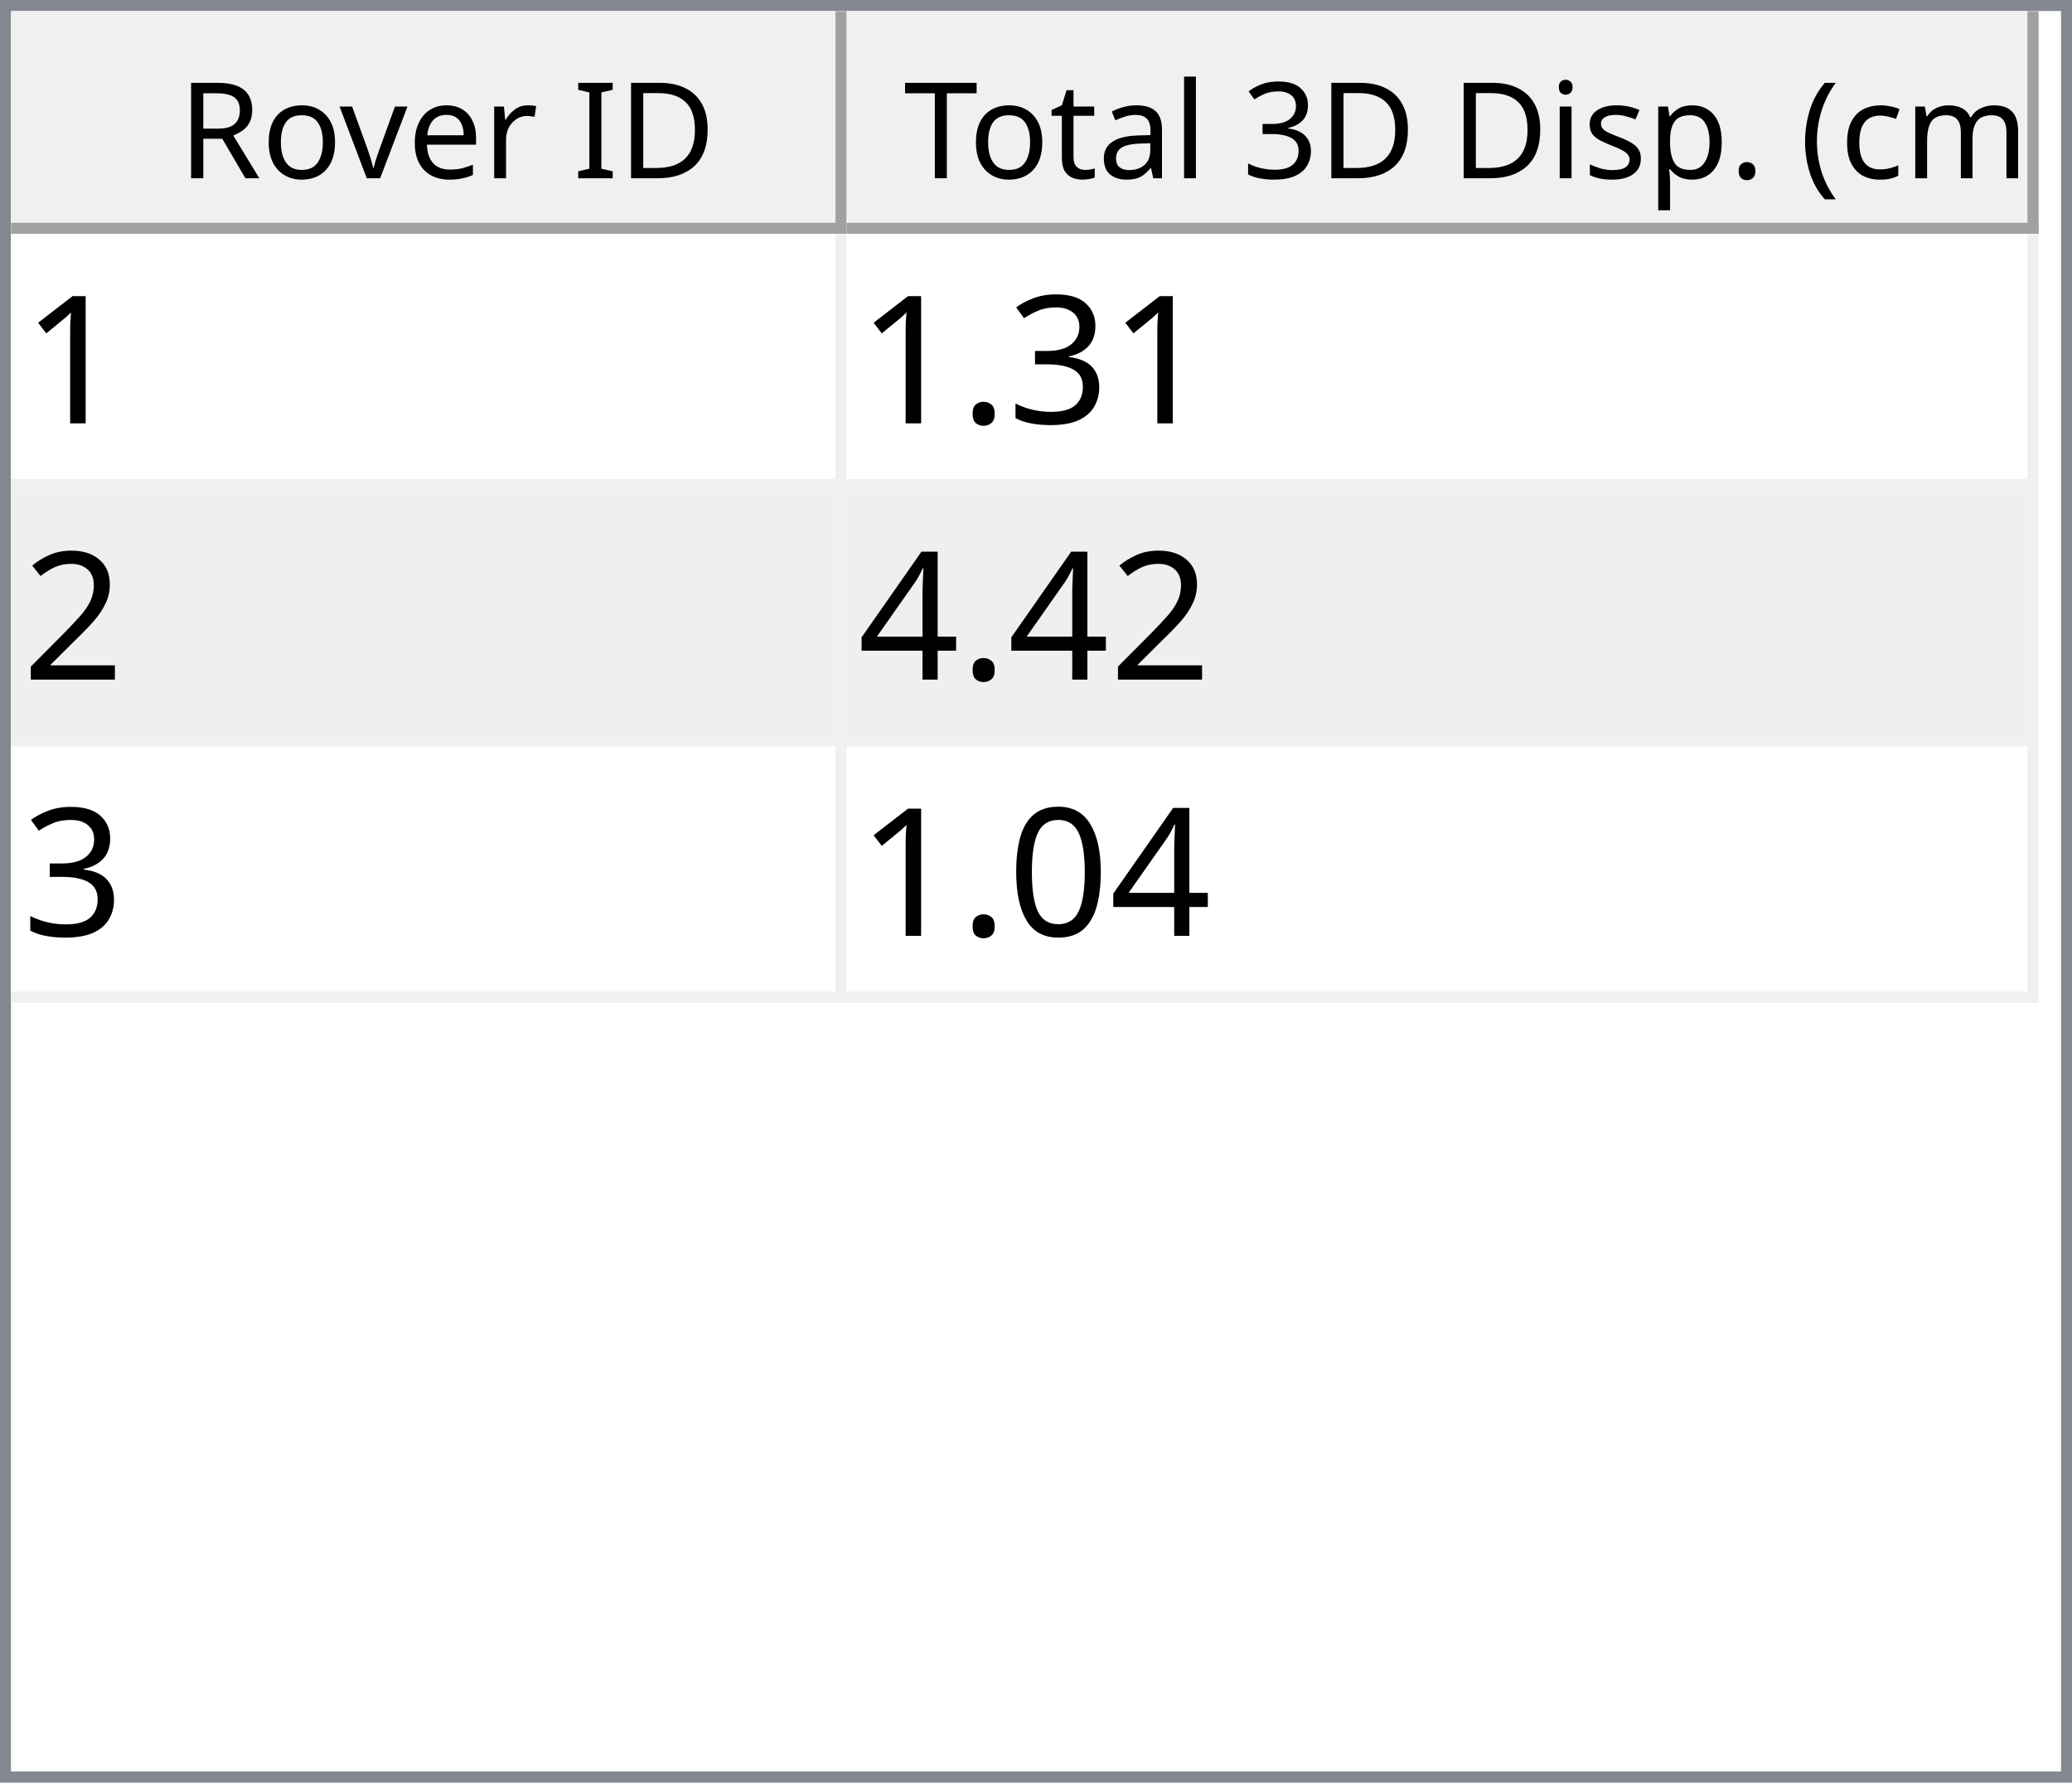
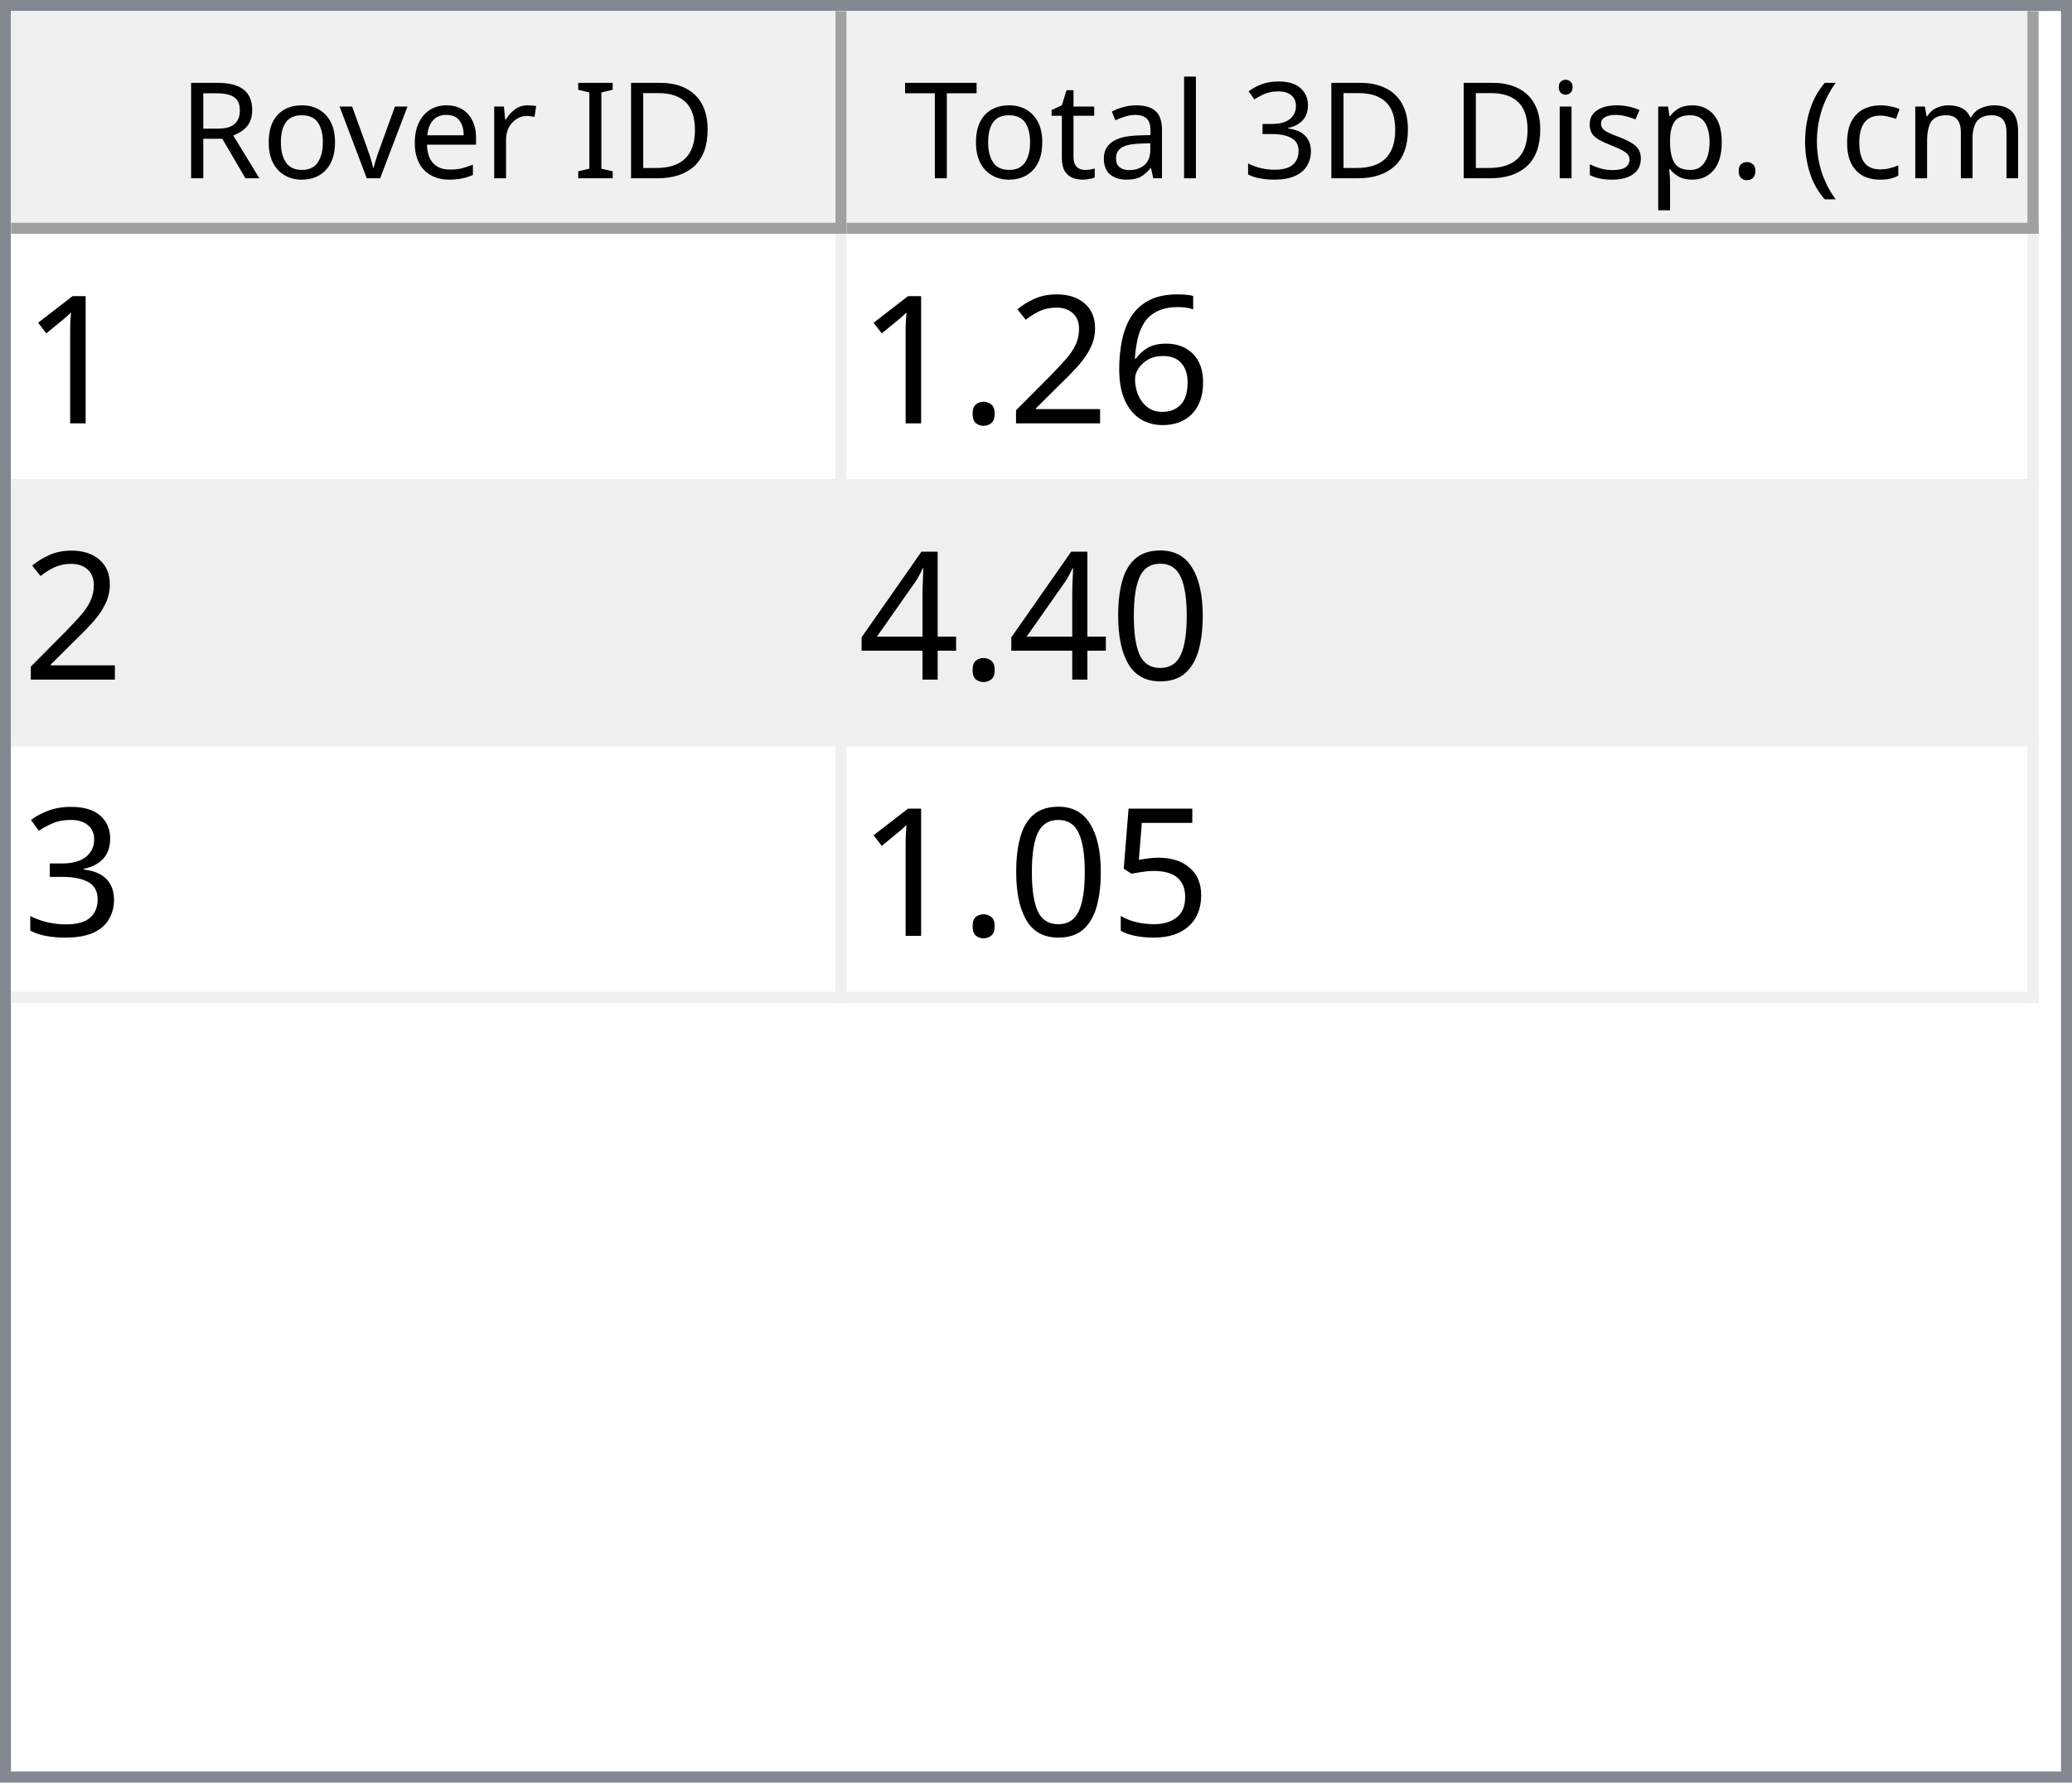
<svg xmlns="http://www.w3.org/2000/svg" style="fill-opacity:1; color-rendering:auto; color-interpolation:auto; text-rendering:auto; stroke:black; stroke-linecap:square; stroke-miterlimit:10; shape-rendering:auto; stroke-opacity:1; fill:black; stroke-dasharray:none; font-weight:normal; stroke-width:1; font-family:'Dialog'; font-style:normal; stroke-linejoin:miter; font-size:12px; stroke-dashoffset:0; image-rendering:auto;" width="186" height="160">
  <defs id="genericDefs" />
  <g>
    <defs id="defs1">
      <clipPath clipPathUnits="userSpaceOnUse" id="clipPath1">
        <path d="M0 0 L186 0 L186 160 L0 160 L0 0 Z" />
      </clipPath>
      <clipPath clipPathUnits="userSpaceOnUse" id="clipPath2">
        <path d="M0 0 L0 160 L186 160 L186 0 Z" />
      </clipPath>
      <clipPath clipPathUnits="userSpaceOnUse" id="clipPath3">
        <path d="M0 0 L0 20 L184 20 L184 0 Z" />
      </clipPath>
      <clipPath clipPathUnits="userSpaceOnUse" id="clipPath4">
        <path d="M0 0 L0 20 L75 20 L75 0 Z" />
      </clipPath>
      <clipPath clipPathUnits="userSpaceOnUse" id="clipPath5">
        <path d="M1 1 L1 19 L74 19 L74 1 Z" />
      </clipPath>
      <clipPath clipPathUnits="userSpaceOnUse" id="clipPath6">
        <path d="M0 0 L0 18 L73 18 L73 0 Z" />
      </clipPath>
      <clipPath clipPathUnits="userSpaceOnUse" id="clipPath7">
        <path d="M-0.5 -0.5 L-0.5 19.5 L74.5 19.5 L74.5 -0.5 Z" />
      </clipPath>
      <clipPath clipPathUnits="userSpaceOnUse" id="clipPath8">
        <path d="M0 0 L0 20 L107 20 L107 0 Z" />
      </clipPath>
      <clipPath clipPathUnits="userSpaceOnUse" id="clipPath9">
        <path d="M1 1 L1 19 L106 19 L106 1 Z" />
      </clipPath>
      <clipPath clipPathUnits="userSpaceOnUse" id="clipPath10">
        <path d="M0 0 L0 18 L105 18 L105 0 Z" />
      </clipPath>
      <clipPath clipPathUnits="userSpaceOnUse" id="clipPath11">
        <path d="M-0.5 -0.5 L-0.5 19.5 L106.5 19.5 L106.5 -0.5 Z" />
      </clipPath>
      <clipPath clipPathUnits="userSpaceOnUse" id="clipPath12">
        <path d="M0 0 L0 138 L184 138 L184 0 Z" />
      </clipPath>
      <clipPath clipPathUnits="userSpaceOnUse" id="clipPath13">
        <path d="M0 0 L0 69 L182 69 L182 0 Z" />
      </clipPath>
      <clipPath clipPathUnits="userSpaceOnUse" id="clipPath14">
        <path d="M-0.5 -0.5 L-0.5 68.5 L181.5 68.5 L181.5 -0.5 Z" />
      </clipPath>
      <clipPath clipPathUnits="userSpaceOnUse" id="clipPath15">
        <path d="M0 0 L0 22 L74 22 L74 0 Z" />
      </clipPath>
      <clipPath clipPathUnits="userSpaceOnUse" id="clipPath16">
        <path d="M0 0 L0 22 L106 22 L106 0 Z" />
      </clipPath>
      <font horiz-adv-x="64.551" id="font1">
        <font-face ascent="107.91" descent="25.098" units-per-em="100" style="font-style:normal; font-family:Segoe UI; font-weight:normal;" />
        <missing-glyph horiz-adv-x="64.551" d="M8.109 0 L8.109 68.266 L56.453 68.266 L56.453 0 L8.109 0 ZM15.328 7.234 L49.219 7.234 L49.219 61.031 L15.328 61.031 L15.328 7.234 Z" />
        <glyph unicode="D" horiz-adv-x="70.117" d="M9.188 0 L9.188 70.016 L28.516 70.016 Q65.531 70.016 65.531 35.891 Q65.531 19.672 55.25 9.836 Q44.969 0 27.734 0 L9.188 0 ZM17.391 62.594 L17.391 7.422 L27.828 7.422 Q41.609 7.422 49.273 14.797 Q56.938 22.172 56.938 35.688 Q56.938 62.594 28.328 62.594 L17.391 62.594 Z" />
        <glyph unicode="I" horiz-adv-x="26.611" d="M17.391 0 L9.188 0 L9.188 70.016 L17.391 70.016 L17.391 0 Z" />
        <glyph unicode=" " horiz-adv-x="27.393" d="" />
        <glyph unicode="r" horiz-adv-x="34.766" d="M34.188 41.891 Q32.078 43.5 28.125 43.5 Q23 43.5 19.555 38.672 Q16.109 33.844 16.109 25.484 L16.109 0 L8.109 0 L8.109 50 L16.109 50 L16.109 39.703 L16.312 39.703 Q18.016 44.969 21.531 47.922 Q25.047 50.875 29.391 50.875 Q32.516 50.875 34.188 50.203 L34.188 41.891 Z" />
        <glyph unicode="e" horiz-adv-x="52.295" d="M48.297 23 L12.984 23 Q13.188 14.656 17.484 10.109 Q21.781 5.562 29.297 5.562 Q37.75 5.562 44.828 11.141 L44.828 3.609 Q38.234 -1.172 27.391 -1.172 Q16.797 -1.172 10.742 5.641 Q4.688 12.453 4.688 24.812 Q4.688 36.469 11.305 43.82 Q17.922 51.172 27.734 51.172 Q37.547 51.172 42.922 44.828 Q48.297 38.484 48.297 27.203 L48.297 23 ZM40.094 29.781 Q40.047 36.719 36.75 40.578 Q33.453 44.438 27.594 44.438 Q21.922 44.438 17.969 40.383 Q14.016 36.328 13.094 29.781 L40.094 29.781 Z" />
        <glyph unicode="v" horiz-adv-x="47.9" d="M47.406 50 L27.484 0 L19.625 0 L0.688 50 L9.469 50 L22.172 13.672 Q23.578 9.672 23.922 6.688 L24.125 6.688 Q24.609 10.453 25.688 13.484 L38.969 50 L47.406 50 Z" />
        <glyph unicode="o" horiz-adv-x="58.594" d="M29 -1.172 Q17.922 -1.172 11.305 5.836 Q4.688 12.844 4.688 24.422 Q4.688 37.016 11.57 44.094 Q18.453 51.172 30.172 51.172 Q41.359 51.172 47.633 44.289 Q53.906 37.406 53.906 25.203 Q53.906 13.234 47.141 6.031 Q40.375 -1.172 29 -1.172 ZM29.594 44.438 Q21.875 44.438 17.383 39.188 Q12.891 33.938 12.891 24.703 Q12.891 15.828 17.43 10.695 Q21.969 5.562 29.594 5.562 Q37.359 5.562 41.531 10.594 Q45.703 15.625 45.703 24.906 Q45.703 34.281 41.531 39.359 Q37.359 44.438 29.594 44.438 Z" />
        <glyph unicode="R" horiz-adv-x="59.814" d="M59.375 0 L49.609 0 L37.891 19.625 Q36.281 22.359 34.766 24.289 Q33.25 26.219 31.664 27.438 Q30.078 28.656 28.25 29.219 Q26.422 29.781 24.125 29.781 L17.391 29.781 L17.391 0 L9.188 0 L9.188 70.016 L30.078 70.016 Q34.672 70.016 38.555 68.867 Q42.438 67.719 45.289 65.375 Q48.141 63.031 49.758 59.547 Q51.375 56.062 51.375 51.375 Q51.375 47.703 50.273 44.656 Q49.172 41.609 47.148 39.211 Q45.125 36.812 42.266 35.133 Q39.406 33.453 35.844 32.516 L35.844 32.328 Q37.594 31.547 38.891 30.547 Q40.188 29.547 41.359 28.18 Q42.531 26.812 43.68 25.078 Q44.828 23.344 46.234 21.047 L59.375 0 ZM17.391 62.594 L17.391 37.203 L28.516 37.203 Q31.594 37.203 34.203 38.133 Q36.812 39.062 38.719 40.797 Q40.625 42.531 41.703 45.047 Q42.781 47.562 42.781 50.688 Q42.781 56.297 39.141 59.445 Q35.5 62.594 28.609 62.594 L17.391 62.594 Z" />
        <glyph unicode=")" horiz-adv-x="30.176" d="M8.297 -15.922 L1.172 -15.922 Q16.406 2.344 16.406 26.812 Q16.406 51.469 1.078 70.016 L8.297 70.016 Q23.531 52.156 23.531 26.703 Q23.531 1.375 8.297 -15.922 Z" />
        <glyph unicode="m" horiz-adv-x="86.133" d="M79.109 0 L71.094 0 L71.094 28.719 Q71.094 37.016 68.531 40.727 Q65.969 44.438 59.906 44.438 Q54.781 44.438 51.195 39.75 Q47.609 35.062 47.609 28.516 L47.609 0 L39.594 0 L39.594 29.688 Q39.594 44.438 28.219 44.438 Q22.953 44.438 19.531 40.016 Q16.109 35.594 16.109 28.516 L16.109 0 L8.109 0 L8.109 50 L16.109 50 L16.109 42.094 L16.312 42.094 Q21.625 51.172 31.844 51.172 Q36.969 51.172 40.773 48.312 Q44.578 45.453 46 40.828 Q51.562 51.172 62.594 51.172 Q79.109 51.172 79.109 30.812 L79.109 0 Z" />
        <glyph unicode="c" horiz-adv-x="46.191" d="M42.188 2.297 Q36.422 -1.172 28.516 -1.172 Q17.828 -1.172 11.258 5.789 Q4.688 12.75 4.688 23.828 Q4.688 36.188 11.766 43.68 Q18.844 51.172 30.672 51.172 Q37.25 51.172 42.281 48.734 L42.281 40.531 Q36.719 44.438 30.375 44.438 Q22.703 44.438 17.797 38.945 Q12.891 33.453 12.891 24.516 Q12.891 15.719 17.508 10.641 Q22.125 5.562 29.891 5.562 Q36.422 5.562 42.188 9.906 L42.188 2.297 Z" />
        <glyph unicode="(" horiz-adv-x="30.176" d="M29.109 -15.922 L21.969 -15.922 Q6.844 1.375 6.844 26.703 Q6.844 52.156 21.969 70.016 L29.203 70.016 Q13.875 51.469 13.875 26.812 Q13.875 2.344 29.109 -15.922 Z" />
        <glyph unicode="." horiz-adv-x="21.68" d="M10.891 -1.078 Q8.641 -1.078 7.055 0.539 Q5.469 2.156 5.469 4.391 Q5.469 6.641 7.055 8.273 Q8.641 9.906 10.891 9.906 Q13.188 9.906 14.797 8.273 Q16.406 6.641 16.406 4.391 Q16.406 2.156 14.797 0.539 Q13.188 -1.078 10.891 -1.078 Z" />
        <glyph unicode="p" horiz-adv-x="58.789" d="M16.312 7.234 L16.109 7.234 L16.109 -23 L8.109 -23 L8.109 50 L16.109 50 L16.109 41.219 L16.312 41.219 Q22.219 51.172 33.594 51.172 Q43.266 51.172 48.688 44.461 Q54.109 37.75 54.109 26.469 Q54.109 13.922 48 6.375 Q41.891 -1.172 31.297 -1.172 Q21.578 -1.172 16.312 7.234 ZM16.109 27.391 L16.109 20.406 Q16.109 14.203 20.141 9.883 Q24.172 5.562 30.375 5.562 Q37.641 5.562 41.773 11.133 Q45.906 16.703 45.906 26.609 Q45.906 34.969 42.047 39.703 Q38.188 44.438 31.594 44.438 Q24.609 44.438 20.359 39.578 Q16.109 34.719 16.109 27.391 Z" />
        <glyph unicode="s" horiz-adv-x="42.432" d="M5.078 1.812 L5.078 10.406 Q11.625 5.562 19.484 5.562 Q30.031 5.562 30.031 12.594 Q30.031 14.594 29.125 15.992 Q28.219 17.391 26.68 18.461 Q25.141 19.531 23.07 20.383 Q21 21.234 18.609 22.172 Q15.281 23.484 12.766 24.828 Q10.25 26.172 8.57 27.859 Q6.891 29.547 6.031 31.695 Q5.172 33.844 5.172 36.719 Q5.172 40.234 6.789 42.945 Q8.406 45.656 11.086 47.484 Q13.766 49.312 17.211 50.242 Q20.656 51.172 24.312 51.172 Q30.812 51.172 35.938 48.922 L35.938 40.828 Q30.422 44.438 23.25 44.438 Q21 44.438 19.195 43.922 Q17.391 43.406 16.094 42.477 Q14.797 41.547 14.086 40.258 Q13.375 38.969 13.375 37.406 Q13.375 35.453 14.086 34.133 Q14.797 32.812 16.164 31.789 Q17.531 30.766 19.484 29.938 Q21.438 29.109 23.922 28.125 Q27.25 26.859 29.883 25.516 Q32.516 24.172 34.375 22.484 Q36.234 20.797 37.234 18.602 Q38.234 16.406 38.234 13.375 Q38.234 9.672 36.602 6.938 Q34.969 4.203 32.234 2.398 Q29.5 0.594 25.93 -0.289 Q22.359 -1.172 18.453 -1.172 Q10.75 -1.172 5.078 1.812 Z" />
        <glyph unicode="i" horiz-adv-x="24.219" d="M12.203 62.703 Q10.062 62.703 8.547 64.164 Q7.031 65.625 7.031 67.875 Q7.031 70.125 8.547 71.609 Q10.062 73.094 12.203 73.094 Q14.406 73.094 15.945 71.609 Q17.484 70.125 17.484 67.875 Q17.484 65.719 15.945 64.211 Q14.406 62.703 12.203 62.703 ZM16.109 0 L8.109 0 L8.109 50 L16.109 50 L16.109 0 Z" />
        <glyph unicode="3" horiz-adv-x="53.906" d="M46.531 19.828 Q46.531 15.094 44.75 11.211 Q42.969 7.328 39.719 4.57 Q36.469 1.812 31.93 0.297 Q27.391 -1.219 21.922 -1.219 Q11.922 -1.219 6 2.594 L6 11.188 Q13.094 5.609 22.219 5.609 Q25.875 5.609 28.828 6.539 Q31.781 7.469 33.906 9.227 Q36.031 10.984 37.18 13.477 Q38.328 15.969 38.328 19.094 Q38.328 32.812 18.797 32.812 L12.984 32.812 L12.984 39.594 L18.5 39.594 Q35.797 39.594 35.797 52.484 Q35.797 64.406 22.609 64.406 Q15.188 64.406 8.688 59.422 L8.688 67.188 Q15.375 71.188 24.609 71.188 Q29 71.188 32.57 69.969 Q36.141 68.75 38.68 66.555 Q41.219 64.359 42.609 61.281 Q44 58.203 44 54.5 Q44 40.672 30.031 36.719 L30.031 36.531 Q33.594 36.141 36.625 34.797 Q39.656 33.453 41.852 31.305 Q44.047 29.156 45.289 26.25 Q46.531 23.344 46.531 19.828 Z" />
        <glyph unicode="l" horiz-adv-x="24.219" d="M16.109 0 L8.109 0 L8.109 74.031 L16.109 74.031 L16.109 0 Z" />
        <glyph unicode="a" horiz-adv-x="50.879" d="M43.891 0 L35.891 0 L35.891 7.812 L35.688 7.812 Q30.469 -1.172 20.312 -1.172 Q12.844 -1.172 8.617 2.781 Q4.391 6.734 4.391 13.281 Q4.391 27.297 20.906 29.594 L35.891 31.688 Q35.891 44.438 25.594 44.438 Q16.547 44.438 9.281 38.281 L9.281 46.484 Q16.656 51.172 26.266 51.172 Q43.891 51.172 43.891 32.516 L43.891 0 ZM35.891 25.297 L23.828 23.641 Q18.266 22.859 15.43 20.875 Q12.594 18.891 12.594 13.875 Q12.594 10.203 15.211 7.883 Q17.828 5.562 22.172 5.562 Q28.125 5.562 32.008 9.742 Q35.891 13.922 35.891 20.312 L35.891 25.297 Z" />
        <glyph unicode="t" horiz-adv-x="33.887" d="M31.297 0.484 Q28.469 -1.078 23.828 -1.078 Q10.688 -1.078 10.688 13.578 L10.688 43.172 L2.094 43.172 L2.094 50 L10.688 50 L10.688 62.203 L18.703 64.797 L18.703 50 L31.297 50 L31.297 43.172 L18.703 43.172 L18.703 14.984 Q18.703 9.969 20.414 7.82 Q22.125 5.672 26.078 5.672 Q29.109 5.672 31.297 7.328 L31.297 0.484 Z" />
        <glyph unicode="T" horiz-adv-x="52.393" d="M50.594 62.594 L30.375 62.594 L30.375 0 L22.172 0 L22.172 62.594 L2 62.594 L2 70.016 L50.594 70.016 L50.594 62.594 Z" />
      </font>
      <font horiz-adv-x="75.0" id="font2">
        <font-face ascent="100.537" descent="21.973" units-per-em="100" style="font-style:normal; font-family:sans-serif; font-weight:normal;" />
        <missing-glyph horiz-adv-x="75.0" d="M12.5 0 L12.5 62.5 L62.5 62.5 L62.5 0 L12.5 0 ZM14.062 1.562 L60.938 1.562 L60.938 60.938 L14.062 60.938 L14.062 1.562 Z" />
        <glyph unicode="1" horiz-adv-x="55.615" d="M37.25 0 L28.469 0 L28.469 56 Q25.297 52.984 20.141 49.953 Q14.984 46.922 10.891 45.406 L10.891 53.906 Q18.266 57.375 23.781 62.305 Q29.297 67.234 31.594 71.875 L37.25 71.875 L37.25 0 Z" />
+         <glyph unicode="6" horiz-adv-x="55.615" d="M49.75 54.047 L41.016 53.375 Q39.844 58.547 37.703 60.891 Q34.125 64.656 28.906 64.656 Q24.703 64.656 21.531 62.312 Q17.391 59.281 14.992 53.469 Q12.594 47.656 12.5 36.922 Q15.672 41.75 20.266 44.094 Q24.859 46.438 29.891 46.438 Q38.672 46.438 44.852 39.969 Q51.031 33.5 51.031 23.25 Q51.031 16.5 48.125 10.719 Q45.219 4.938 40.141 1.859 Q35.062 -1.219 28.609 -1.219 Q17.625 -1.219 10.695 6.859 Q3.766 14.938 3.766 33.5 Q3.766 54.25 11.422 63.672 Q18.109 71.875 29.438 71.875 Q37.891 71.875 43.289 67.141 Q48.688 62.406 49.75 54.047 ZM13.875 23.188 Q13.875 18.656 15.797 14.508 Q17.719 10.359 21.188 8.18 Q24.656 6 28.469 6 Q34.031 6 38.039 10.492 Q42.047 14.984 42.047 22.703 Q42.047 30.125 38.086 34.398 Q34.125 38.672 28.125 38.672 Q22.172 38.672 18.023 34.398 Q13.875 30.125 13.875 23.188 Z" />
+         <glyph unicode="2" horiz-adv-x="55.615" d="M50.344 8.453 L50.344 0 L3.031 0 Q2.938 3.172 4.047 6.109 Q5.859 10.938 9.836 15.625 Q13.812 20.312 21.344 26.469 Q33.016 36.031 37.117 41.625 Q41.219 47.219 41.219 52.203 Q41.219 57.422 37.477 61.008 Q33.734 64.594 27.734 64.594 Q21.391 64.594 17.578 60.789 Q13.766 56.984 13.719 50.25 L4.688 51.172 Q5.609 61.281 11.664 66.578 Q17.719 71.875 27.938 71.875 Q38.234 71.875 44.242 66.164 Q50.25 60.453 50.25 52 Q50.25 47.703 48.492 43.555 Q46.734 39.406 42.656 34.812 Q38.578 30.219 29.109 22.219 Q21.188 15.578 18.945 13.211 Q16.703 10.844 15.234 8.453 L50.344 8.453 Z" />
+         <glyph unicode="." horiz-adv-x="27.783" d="M9.078 0 L9.078 10.016 L19.094 10.016 L19.094 0 L9.078 0 Z" />
+         <glyph unicode="0" horiz-adv-x="55.615" d="M4.156 35.297 Q4.156 48 6.766 55.742 Q9.375 63.484 14.523 67.68 Q19.672 71.875 27.484 71.875 Q33.25 71.875 37.594 69.555 Q41.938 67.234 44.773 62.867 Q47.609 58.5 49.219 52.227 Q50.828 45.953 50.828 35.297 Q50.828 22.703 48.242 14.969 Q45.656 7.234 40.508 3.008 Q35.359 -1.219 27.484 -1.219 Q17.141 -1.219 11.234 6.203 Q4.156 15.141 4.156 35.297 ZM13.188 35.297 Q13.188 17.672 17.312 11.836 Q21.438 6 27.484 6 Q33.547 6 37.672 11.859 Q41.797 17.719 41.797 35.297 Q41.797 52.984 37.672 58.789 Q33.547 64.594 27.391 64.594 Q21.344 64.594 17.719 59.469 Q13.188 52.938 13.188 35.297 Z" />
+         <glyph unicode="4" horiz-adv-x="55.615" d="M32.328 0 L32.328 17.141 L1.266 17.141 L1.266 25.203 L33.938 71.578 L41.109 71.578 L41.109 25.203 L50.781 25.203 L50.781 17.141 L41.109 17.141 L41.109 0 L32.328 0 ZM32.328 25.203 L32.328 57.469 L9.906 25.203 L32.328 25.203 Z" />
        <glyph unicode="3" horiz-adv-x="55.615" d="M4.203 18.891 L12.984 20.062 Q14.5 12.594 18.141 9.297 Q21.781 6 27 6 Q33.203 6 37.477 10.297 Q41.75 14.594 41.75 20.953 Q41.75 27 37.797 30.93 Q33.844 34.859 27.734 34.859 Q25.25 34.859 21.531 33.891 L22.516 41.609 Q23.391 41.5 23.922 41.5 Q29.547 41.5 34.039 44.43 Q38.531 47.359 38.531 53.469 Q38.531 58.297 35.258 61.477 Q31.984 64.656 26.812 64.656 Q21.688 64.656 18.266 61.43 Q14.844 58.203 13.875 51.766 L5.078 53.328 Q6.688 62.156 12.398 67.016 Q18.109 71.875 26.609 71.875 Q32.469 71.875 37.398 69.359 Q42.328 66.844 44.945 62.5 Q47.562 58.156 47.562 53.266 Q47.562 48.641 45.07 44.828 Q42.578 41.016 37.703 38.766 Q44.047 37.312 47.562 32.695 Q51.078 28.078 51.078 21.141 Q51.078 11.766 44.242 5.25 Q37.406 -1.266 26.953 -1.266 Q17.531 -1.266 11.305 4.352 Q5.078 9.969 4.203 18.891 Z" />
-         <glyph unicode="." horiz-adv-x="27.783" d="M9.078 0 L9.078 10.016 L19.094 10.016 L19.094 0 L9.078 0 Z" />
-         <glyph unicode="2" horiz-adv-x="55.615" d="M50.344 8.453 L50.344 0 L3.031 0 Q2.938 3.172 4.047 6.109 Q5.859 10.938 9.836 15.625 Q13.812 20.312 21.344 26.469 Q33.016 36.031 37.117 41.625 Q41.219 47.219 41.219 52.203 Q41.219 57.422 37.477 61.008 Q33.734 64.594 27.734 64.594 Q21.391 64.594 17.578 60.789 Q13.766 56.984 13.719 50.25 L4.688 51.172 Q5.609 61.281 11.664 66.578 Q17.719 71.875 27.938 71.875 Q38.234 71.875 44.242 66.164 Q50.25 60.453 50.25 52 Q50.25 47.703 48.492 43.555 Q46.734 39.406 42.656 34.812 Q38.578 30.219 29.109 22.219 Q21.188 15.578 18.945 13.211 Q16.703 10.844 15.234 8.453 L50.344 8.453 Z" />
-         <glyph unicode="4" horiz-adv-x="55.615" d="M32.328 0 L32.328 17.141 L1.266 17.141 L1.266 25.203 L33.938 71.578 L41.109 71.578 L41.109 25.203 L50.781 25.203 L50.781 17.141 L41.109 17.141 L41.109 0 L32.328 0 ZM32.328 25.203 L32.328 57.469 L9.906 25.203 L32.328 25.203 Z" />
-         <glyph unicode="0" horiz-adv-x="55.615" d="M4.156 35.297 Q4.156 48 6.766 55.742 Q9.375 63.484 14.523 67.68 Q19.672 71.875 27.484 71.875 Q33.25 71.875 37.594 69.555 Q41.938 67.234 44.773 62.867 Q47.609 58.5 49.219 52.227 Q50.828 45.953 50.828 35.297 Q50.828 22.703 48.242 14.969 Q45.656 7.234 40.508 3.008 Q35.359 -1.219 27.484 -1.219 Q17.141 -1.219 11.234 6.203 Q4.156 15.141 4.156 35.297 ZM13.188 35.297 Q13.188 17.672 17.312 11.836 Q21.438 6 27.484 6 Q33.547 6 37.672 11.859 Q41.797 17.719 41.797 35.297 Q41.797 52.984 37.672 58.789 Q33.547 64.594 27.391 64.594 Q21.344 64.594 17.719 59.469 Q13.188 52.938 13.188 35.297 Z" />
+         <glyph unicode="5" horiz-adv-x="55.615" d="M4.156 18.75 L13.375 19.531 Q14.406 12.797 18.141 9.398 Q21.875 6 27.156 6 Q33.5 6 37.891 10.789 Q42.281 15.578 42.281 23.484 Q42.281 31 38.062 35.352 Q33.844 39.703 27 39.703 Q22.75 39.703 19.336 37.773 Q15.922 35.844 13.969 32.766 L5.719 33.844 L12.641 70.609 L48.25 70.609 L48.25 62.203 L19.672 62.203 L15.828 42.969 Q22.266 47.469 29.344 47.469 Q38.719 47.469 45.164 40.969 Q51.609 34.469 51.609 24.266 Q51.609 14.547 45.953 7.469 Q39.062 -1.219 27.156 -1.219 Q17.391 -1.219 11.211 4.25 Q5.031 9.719 4.156 18.75 Z" />
      </font>
    </defs>
    <g style="fill:white; stroke:white;">
      <rect x="0" y="0" width="186" style="clip-path:url(#clipPath1); stroke:none;" height="160" />
    </g>
    <g style="fill:white; text-rendering:optimizeSpeed; color-rendering:optimizeSpeed; image-rendering:optimizeSpeed; shape-rendering:crispEdges; stroke:white; color-interpolation:sRGB;">
      <rect x="0" width="186" height="160" y="0" style="stroke:none;" />
      <path style="stroke:none;" d="M0 160 L186 160 L186 0 L0 0 Z" />
    </g>
    <g style="fill:rgb(240,240,240); font-family:'Segoe UI'; stroke:rgb(240,240,240);">
      <rect x="0" y="0" width="186" style="clip-path:url(#clipPath2); stroke:none;" height="160" />
    </g>
    <g style="fill:rgb(130,135,144); font-family:'Segoe UI'; stroke:rgb(130,135,144);">
      <path d="M0 0 L186 0 L186 160 L0 160 L0 0 ZM1 1 L185 1 L185 159 L1 159 L1 1 Z" style="fill-rule:evenodd; clip-path:url(#clipPath2); stroke:none;" />
    </g>
    <g style="fill:white; font-family:'Segoe UI'; stroke:white;" transform="translate(1,1)">
      <rect x="0" y="0" width="184" style="clip-path:url(#clipPath3); stroke:none;" height="20" />
    </g>
    <g style="fill:rgb(240,240,240); font-family:'Segoe UI'; stroke:rgb(240,240,240);" transform="translate(1,1)">
      <rect x="0" y="0" width="75" style="clip-path:url(#clipPath4); stroke:none;" height="20" />
    </g>
    <g style="font-family:'Segoe UI';" transform="translate(2,2)">
      <text x="14" xml:space="preserve" y="14" style="clip-path:url(#clipPath6); stroke:none;">Rover ID</text>
    </g>
    <g style="fill:rgb(160,160,160); font-family:'Segoe UI'; stroke:rgb(160,160,160); stroke-linejoin:bevel;" transform="translate(1.5,1.5)">
      <line x1="74" x2="74" y1="0" style="fill:none; clip-path:url(#clipPath7);" y2="19" />
    </g>
    <g style="fill:rgb(160,160,160); font-family:'Segoe UI'; stroke:rgb(160,160,160); stroke-linejoin:bevel;" transform="matrix(1,0,0,1,1,1) translate(0.5,0.5)">
      <line x1="0" x2="74" y1="19" style="fill:none; clip-path:url(#clipPath7);" y2="19" />
    </g>
    <g style="fill:rgb(240,240,240); font-family:'Segoe UI'; stroke:rgb(240,240,240);" transform="translate(76,1)">
      <rect x="0" y="0" width="107" style="clip-path:url(#clipPath8); stroke:none;" height="20" />
    </g>
    <g style="font-family:'Segoe UI';" transform="translate(77,2)">
      <text x="1" xml:space="preserve" y="14" style="clip-path:url(#clipPath10); stroke:none;"> Total 3D Disp. (cm)</text>
    </g>
    <g style="fill:rgb(160,160,160); font-family:'Segoe UI'; stroke:rgb(160,160,160); stroke-linejoin:bevel;" transform="translate(76.5,1.5)">
      <line x1="106" x2="106" y1="0" style="fill:none; clip-path:url(#clipPath11);" y2="19" />
    </g>
    <g style="fill:rgb(160,160,160); font-family:'Segoe UI'; stroke:rgb(160,160,160); stroke-linejoin:bevel;" transform="matrix(1,0,0,1,76,1) translate(0.5,0.5)">
      <line x1="0" x2="106" y1="19" style="fill:none; clip-path:url(#clipPath11);" y2="19" />
    </g>
    <g style="fill:white; font-family:'Segoe UI'; stroke:white;" transform="translate(1,21)">
      <rect x="0" y="0" width="184" style="clip-path:url(#clipPath12); stroke:none;" height="138" />
    </g>
    <g style="fill:rgb(240,240,240); font-size:16px; font-family:sans-serif; stroke:rgb(240,240,240);" transform="translate(1,21)">
      <rect x="0" y="0" width="182" style="clip-path:url(#clipPath13); stroke:none;" height="69" />
      <line transform="translate(0.5,0.5)" x1="0" x2="181" y1="22" style="clip-path:url(#clipPath14); fill:none; stroke-linejoin:bevel;" y2="22" />
    </g>
    <g transform="matrix(1,0,0,1,1,21) translate(0.5,0.5)" style="fill:rgb(240,240,240); font-size:16px; font-family:sans-serif; stroke:rgb(240,240,240); stroke-linejoin:bevel;">
      <line x1="0" x2="181" y1="45" style="fill:none; clip-path:url(#clipPath14);" y2="45" />
    </g>
    <g transform="matrix(1,0,0,1,1,21) translate(0.5,0.5)" style="fill:rgb(240,240,240); font-size:16px; font-family:sans-serif; stroke:rgb(240,240,240); stroke-linejoin:bevel;">
      <line x1="0" x2="181" y1="68" style="fill:none; clip-path:url(#clipPath14);" y2="68" />
    </g>
    <g transform="matrix(1,0,0,1,1,21) translate(0.5,0.5)" style="fill:rgb(240,240,240); font-size:16px; font-family:sans-serif; stroke:rgb(240,240,240); stroke-linejoin:bevel;">
      <line x1="74" x2="74" y1="0" style="fill:none; clip-path:url(#clipPath14);" y2="68" />
    </g>
    <g transform="matrix(1,0,0,1,1,21) translate(0.5,0.5)" style="fill:rgb(240,240,240); font-size:16px; font-family:sans-serif; stroke:rgb(240,240,240); stroke-linejoin:bevel;">
      <line x1="181" x2="181" y1="0" style="fill:none; clip-path:url(#clipPath14);" y2="68" />
    </g>
    <g style="fill:white; font-size:16px; font-family:sans-serif; stroke:white;" transform="matrix(1,0,0,1,1,21)">
      <rect x="0" y="0" width="74" style="clip-path:url(#clipPath15); stroke:none;" height="22" />
      <text x="1" y="17" style="fill:black; clip-path:url(#clipPath15); stroke:none;" xml:space="preserve">1</text>
    </g>
    <g style="fill:white; font-size:16px; font-family:sans-serif; stroke:white;" transform="matrix(1,0,0,1,1,21) translate(75,0)">
      <rect x="0" y="0" width="106" style="clip-path:url(#clipPath16); stroke:none;" height="22" />
-       <text x="1" y="17" style="fill:black; clip-path:url(#clipPath16); stroke:none;" xml:space="preserve">1.31</text>
+       <text x="1" y="17" style="fill:black; clip-path:url(#clipPath16); stroke:none;" xml:space="preserve">1.26</text>
    </g>
    <g style="fill:rgb(239,239,239); font-size:16px; font-family:sans-serif; stroke:rgb(239,239,239);" transform="matrix(1,0,0,1,1,21) translate(0,23)">
      <rect x="0" y="0" width="74" style="clip-path:url(#clipPath15); stroke:none;" height="22" />
      <text x="1" y="17" style="fill:black; clip-path:url(#clipPath15); stroke:none;" xml:space="preserve">2</text>
    </g>
    <g style="fill:rgb(239,239,239); font-size:16px; font-family:sans-serif; stroke:rgb(239,239,239);" transform="matrix(1,0,0,1,1,21) translate(75,23)">
      <rect x="0" y="0" width="106" style="clip-path:url(#clipPath16); stroke:none;" height="22" />
-       <text x="1" y="17" style="fill:black; clip-path:url(#clipPath16); stroke:none;" xml:space="preserve">4.42</text>
+       <text x="1" y="17" style="fill:black; clip-path:url(#clipPath16); stroke:none;" xml:space="preserve">4.40</text>
    </g>
    <g style="fill:white; font-size:16px; font-family:sans-serif; stroke:white;" transform="matrix(1,0,0,1,1,21) translate(0,46)">
      <rect x="0" y="0" width="74" style="clip-path:url(#clipPath15); stroke:none;" height="22" />
      <text x="1" y="17" style="fill:black; clip-path:url(#clipPath15); stroke:none;" xml:space="preserve">3</text>
    </g>
    <g style="fill:white; font-size:16px; font-family:sans-serif; stroke:white;" transform="matrix(1,0,0,1,1,21) translate(75,46)">
      <rect x="0" y="0" width="106" style="clip-path:url(#clipPath16); stroke:none;" height="22" />
-       <text x="1" y="17" style="fill:black; clip-path:url(#clipPath16); stroke:none;" xml:space="preserve">1.04</text>
+       <text x="1" y="17" style="fill:black; clip-path:url(#clipPath16); stroke:none;" xml:space="preserve">1.05</text>
    </g>
  </g>
</svg>
